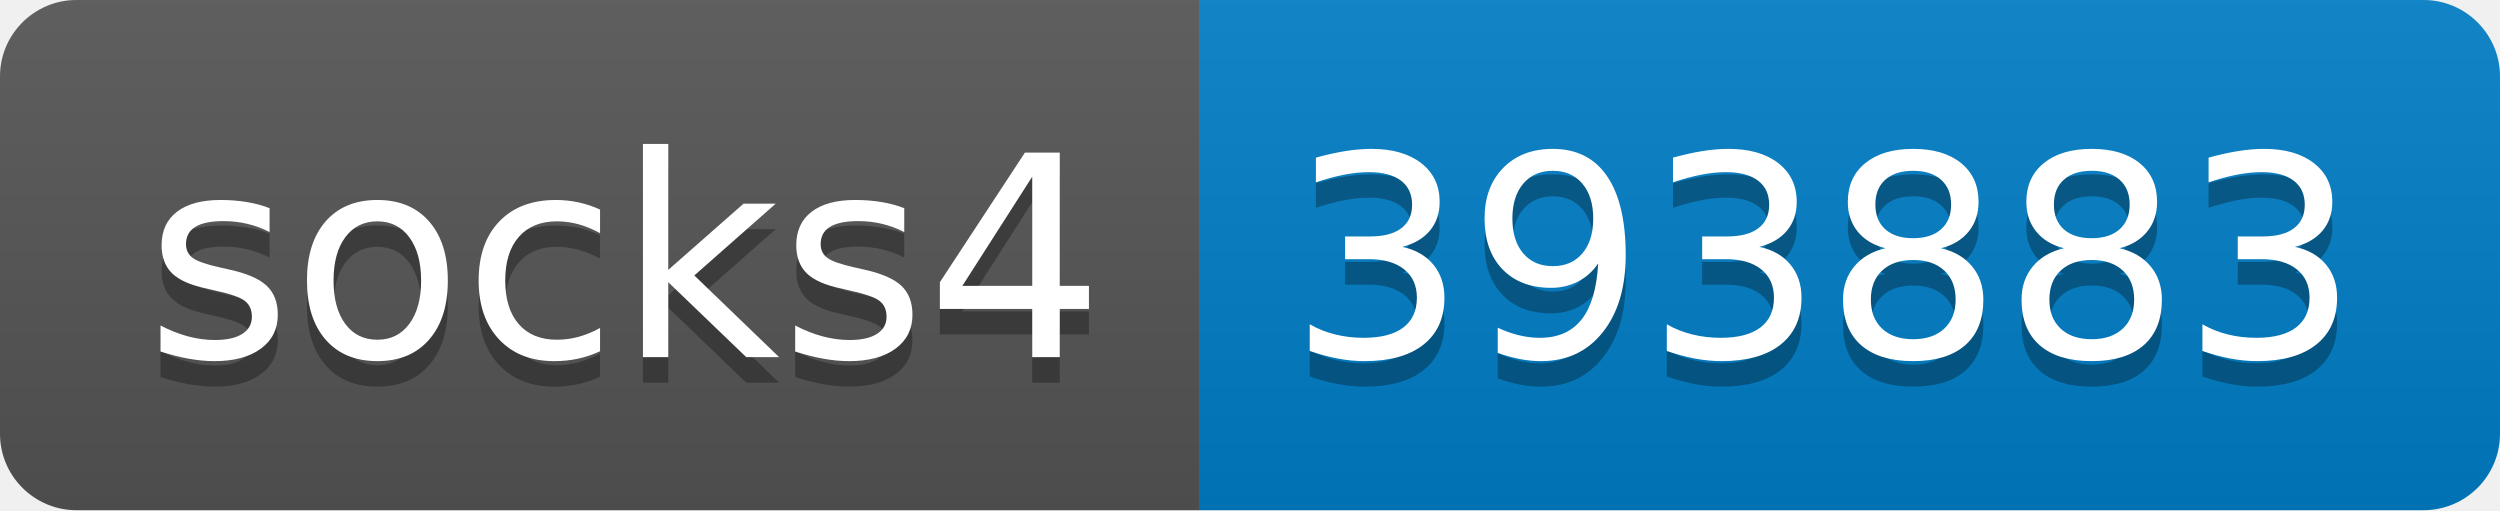
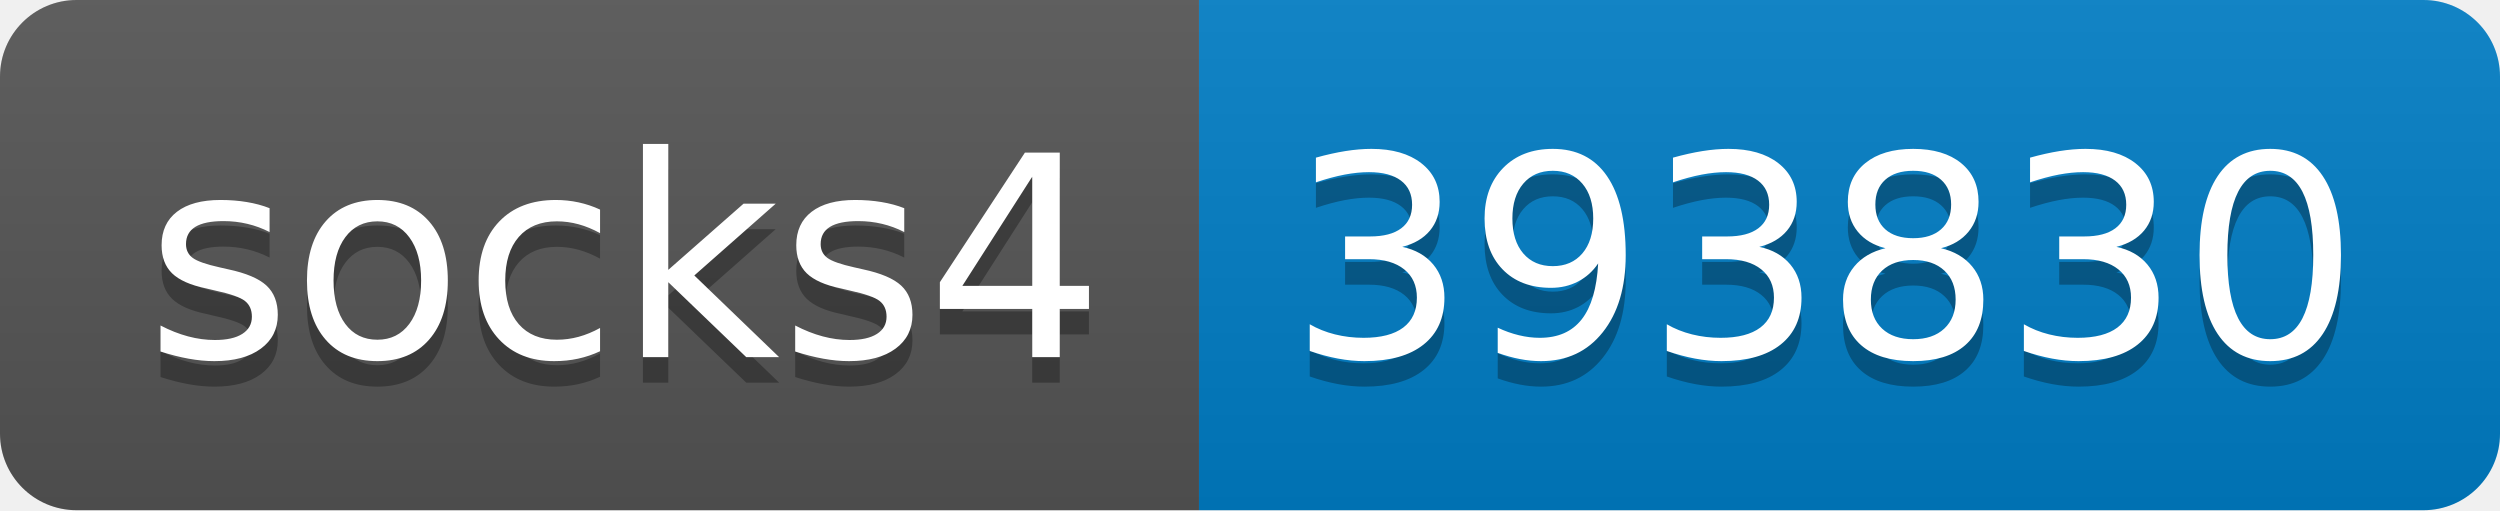
- <svg xmlns="http://www.w3.org/2000/svg" width="98" height="20" role="img" aria-label="socks4: 393883">
+ <svg xmlns="http://www.w3.org/2000/svg" width="98" height="20" role="img" aria-label="socks4: 393830">
  <linearGradient id="s" x2="0" y2="100%">
    <stop offset="0" stop-color="#bbb" stop-opacity=".1" />
    <stop offset="1" stop-opacity=".1" />
  </linearGradient>
  <clipPath id="r">
    <rect width="98" height="20" rx="3" fill="#fff" />
  </clipPath>
  <g clip-path="url(#r)">
    <rect width="47" height="20" fill="#555" />
    <rect x="47" width="51" height="20" fill="#007ec6" />
    <rect width="98" height="20" fill="url(#s)" />
  </g>
  <g fill="#fff" text-anchor="middle" font-family="Verdana,Geneva,DejaVu Sans,sans-serif" text-rendering="geometricPrecision" font-size="110">
    <text aria-hidden="true" x="245" y="150" fill="#010101" fill-opacity=".3" transform="scale(.1)" textLength="370">socks4</text>
    <text x="245" y="140" transform="scale(.1)" fill="#fff" textLength="370">socks4</text>
-     <text aria-hidden="true" x="715" y="150" fill="#010101" fill-opacity=".3" transform="scale(.1)" textLength="410">393883</text>
-     <text x="715" y="140" transform="scale(.1)" fill="#fff" textLength="410">393883</text>
+     <text aria-hidden="true" x="715" y="150" fill="#010101" fill-opacity=".3" transform="scale(.1)" textLength="410">393830</text>
+     <text x="715" y="140" transform="scale(.1)" fill="#fff" textLength="410">393830</text>
  </g>
</svg>
